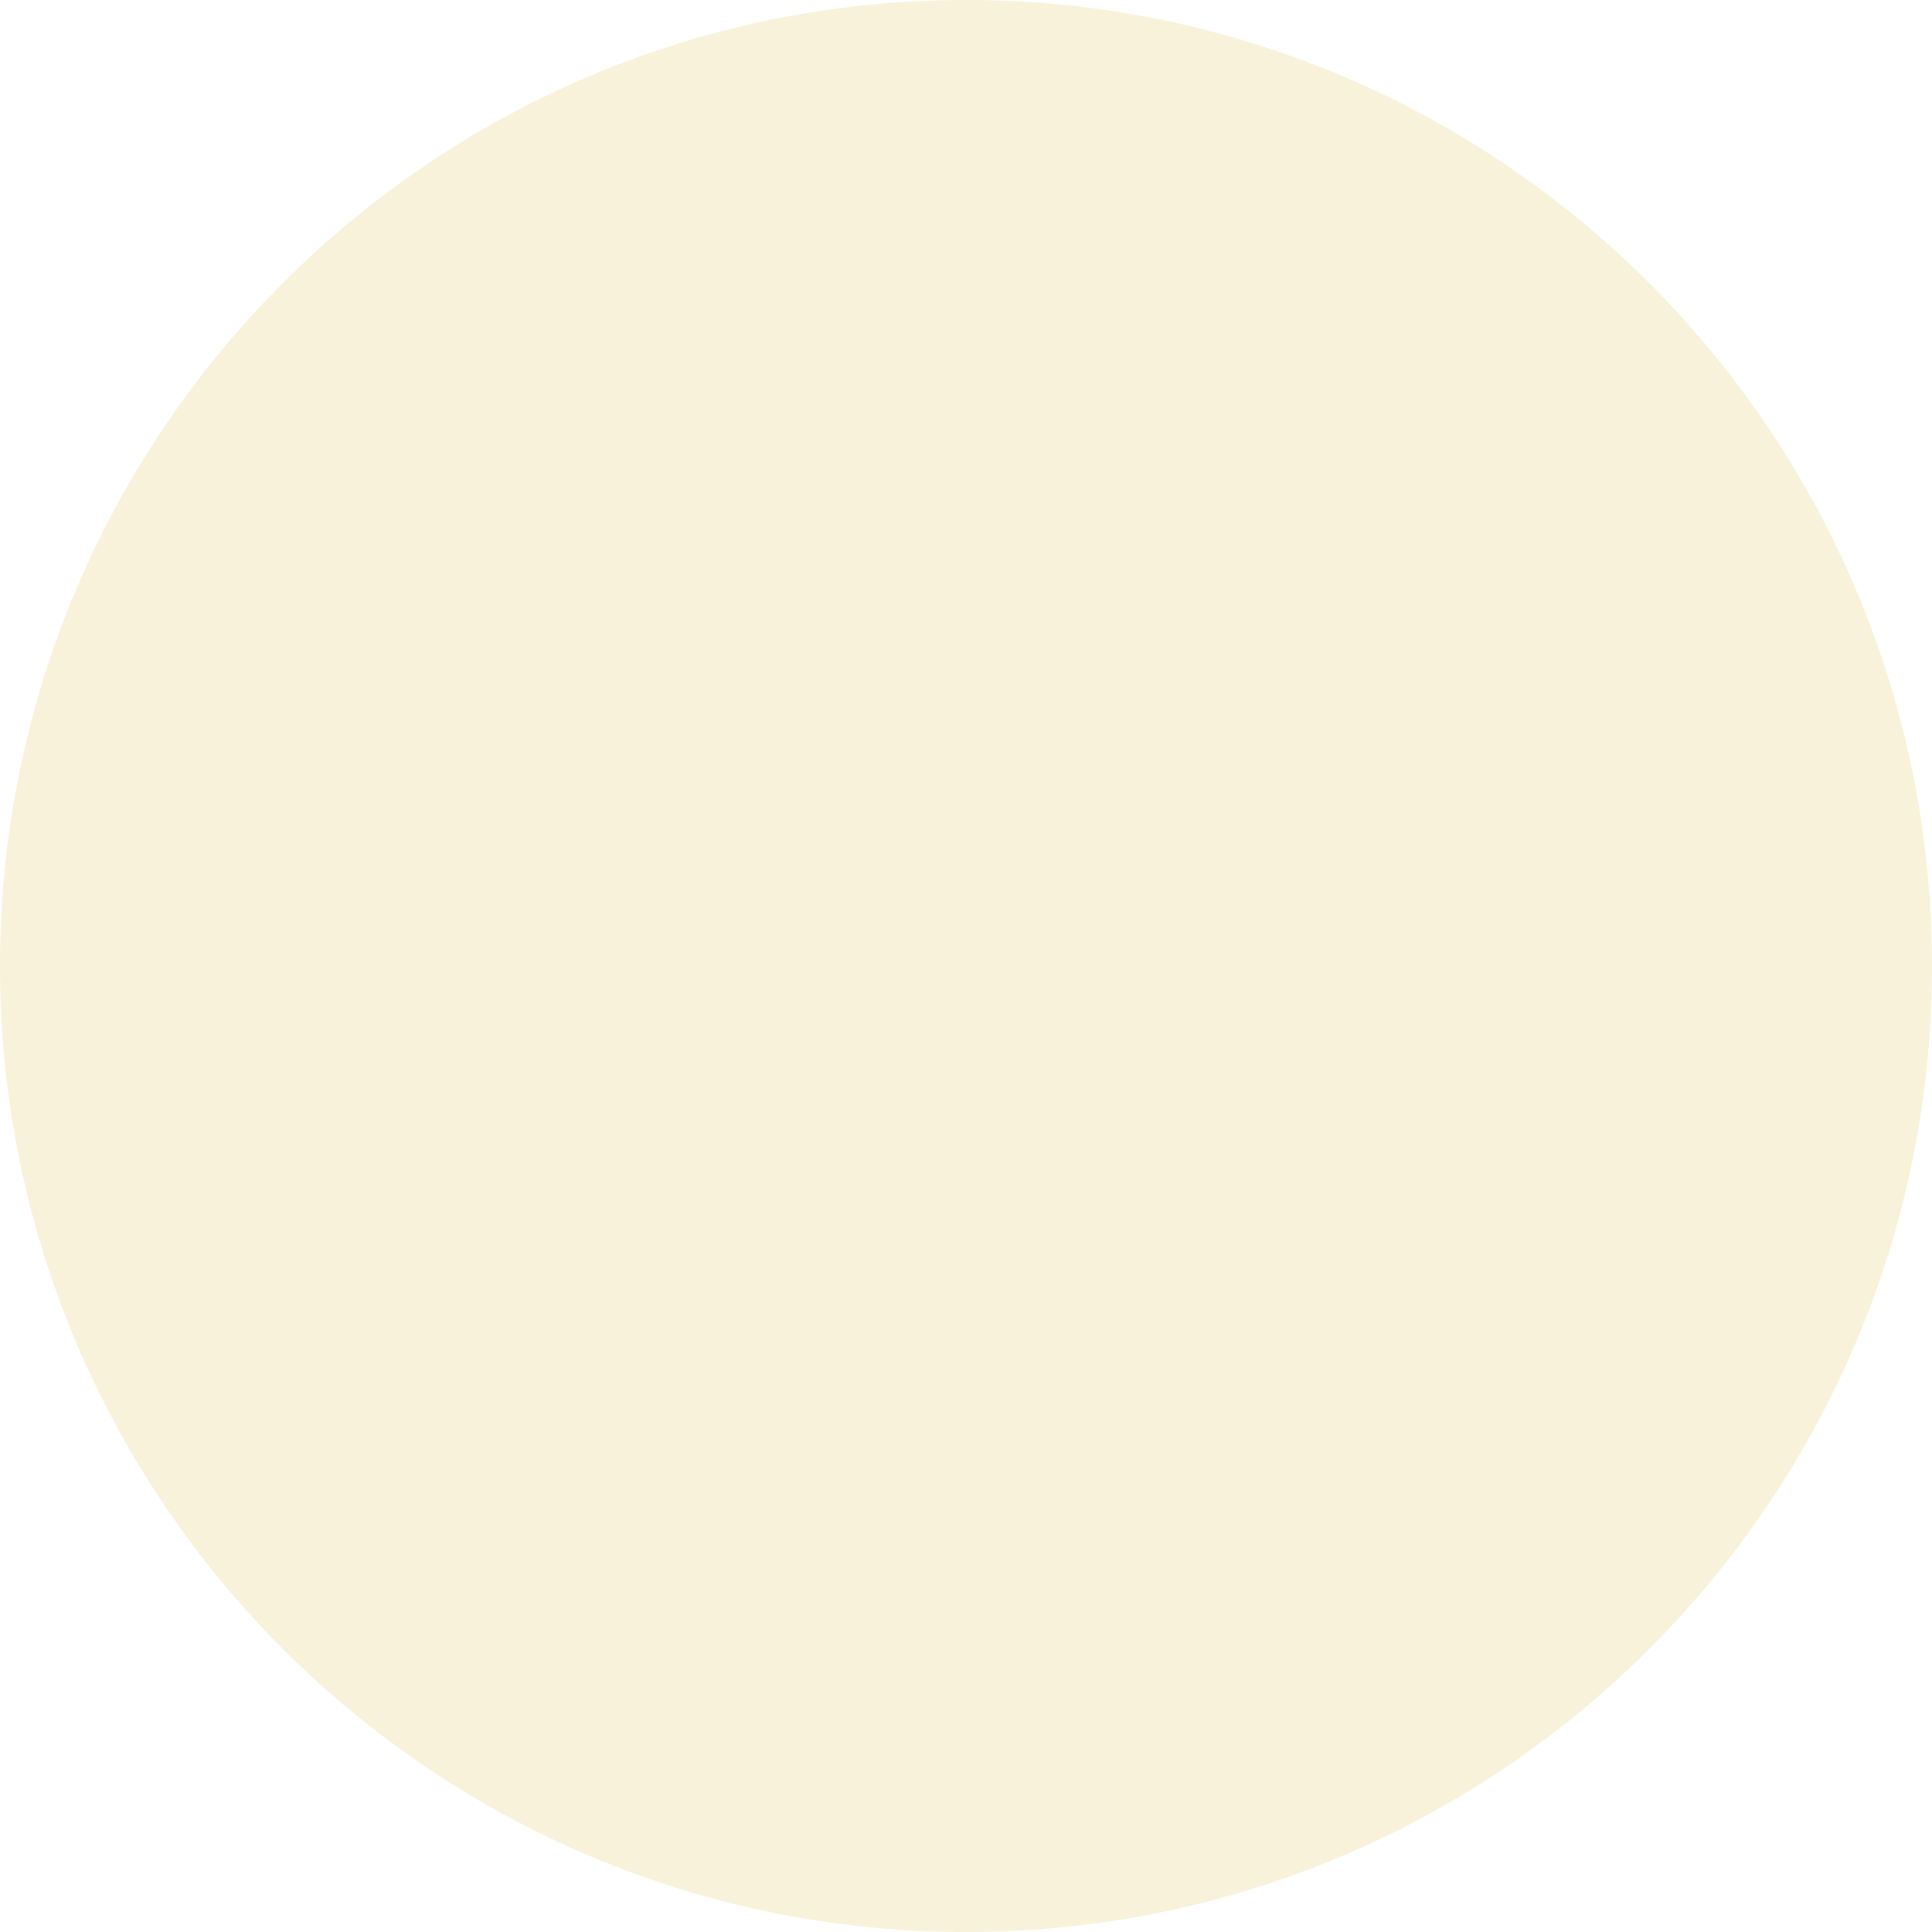
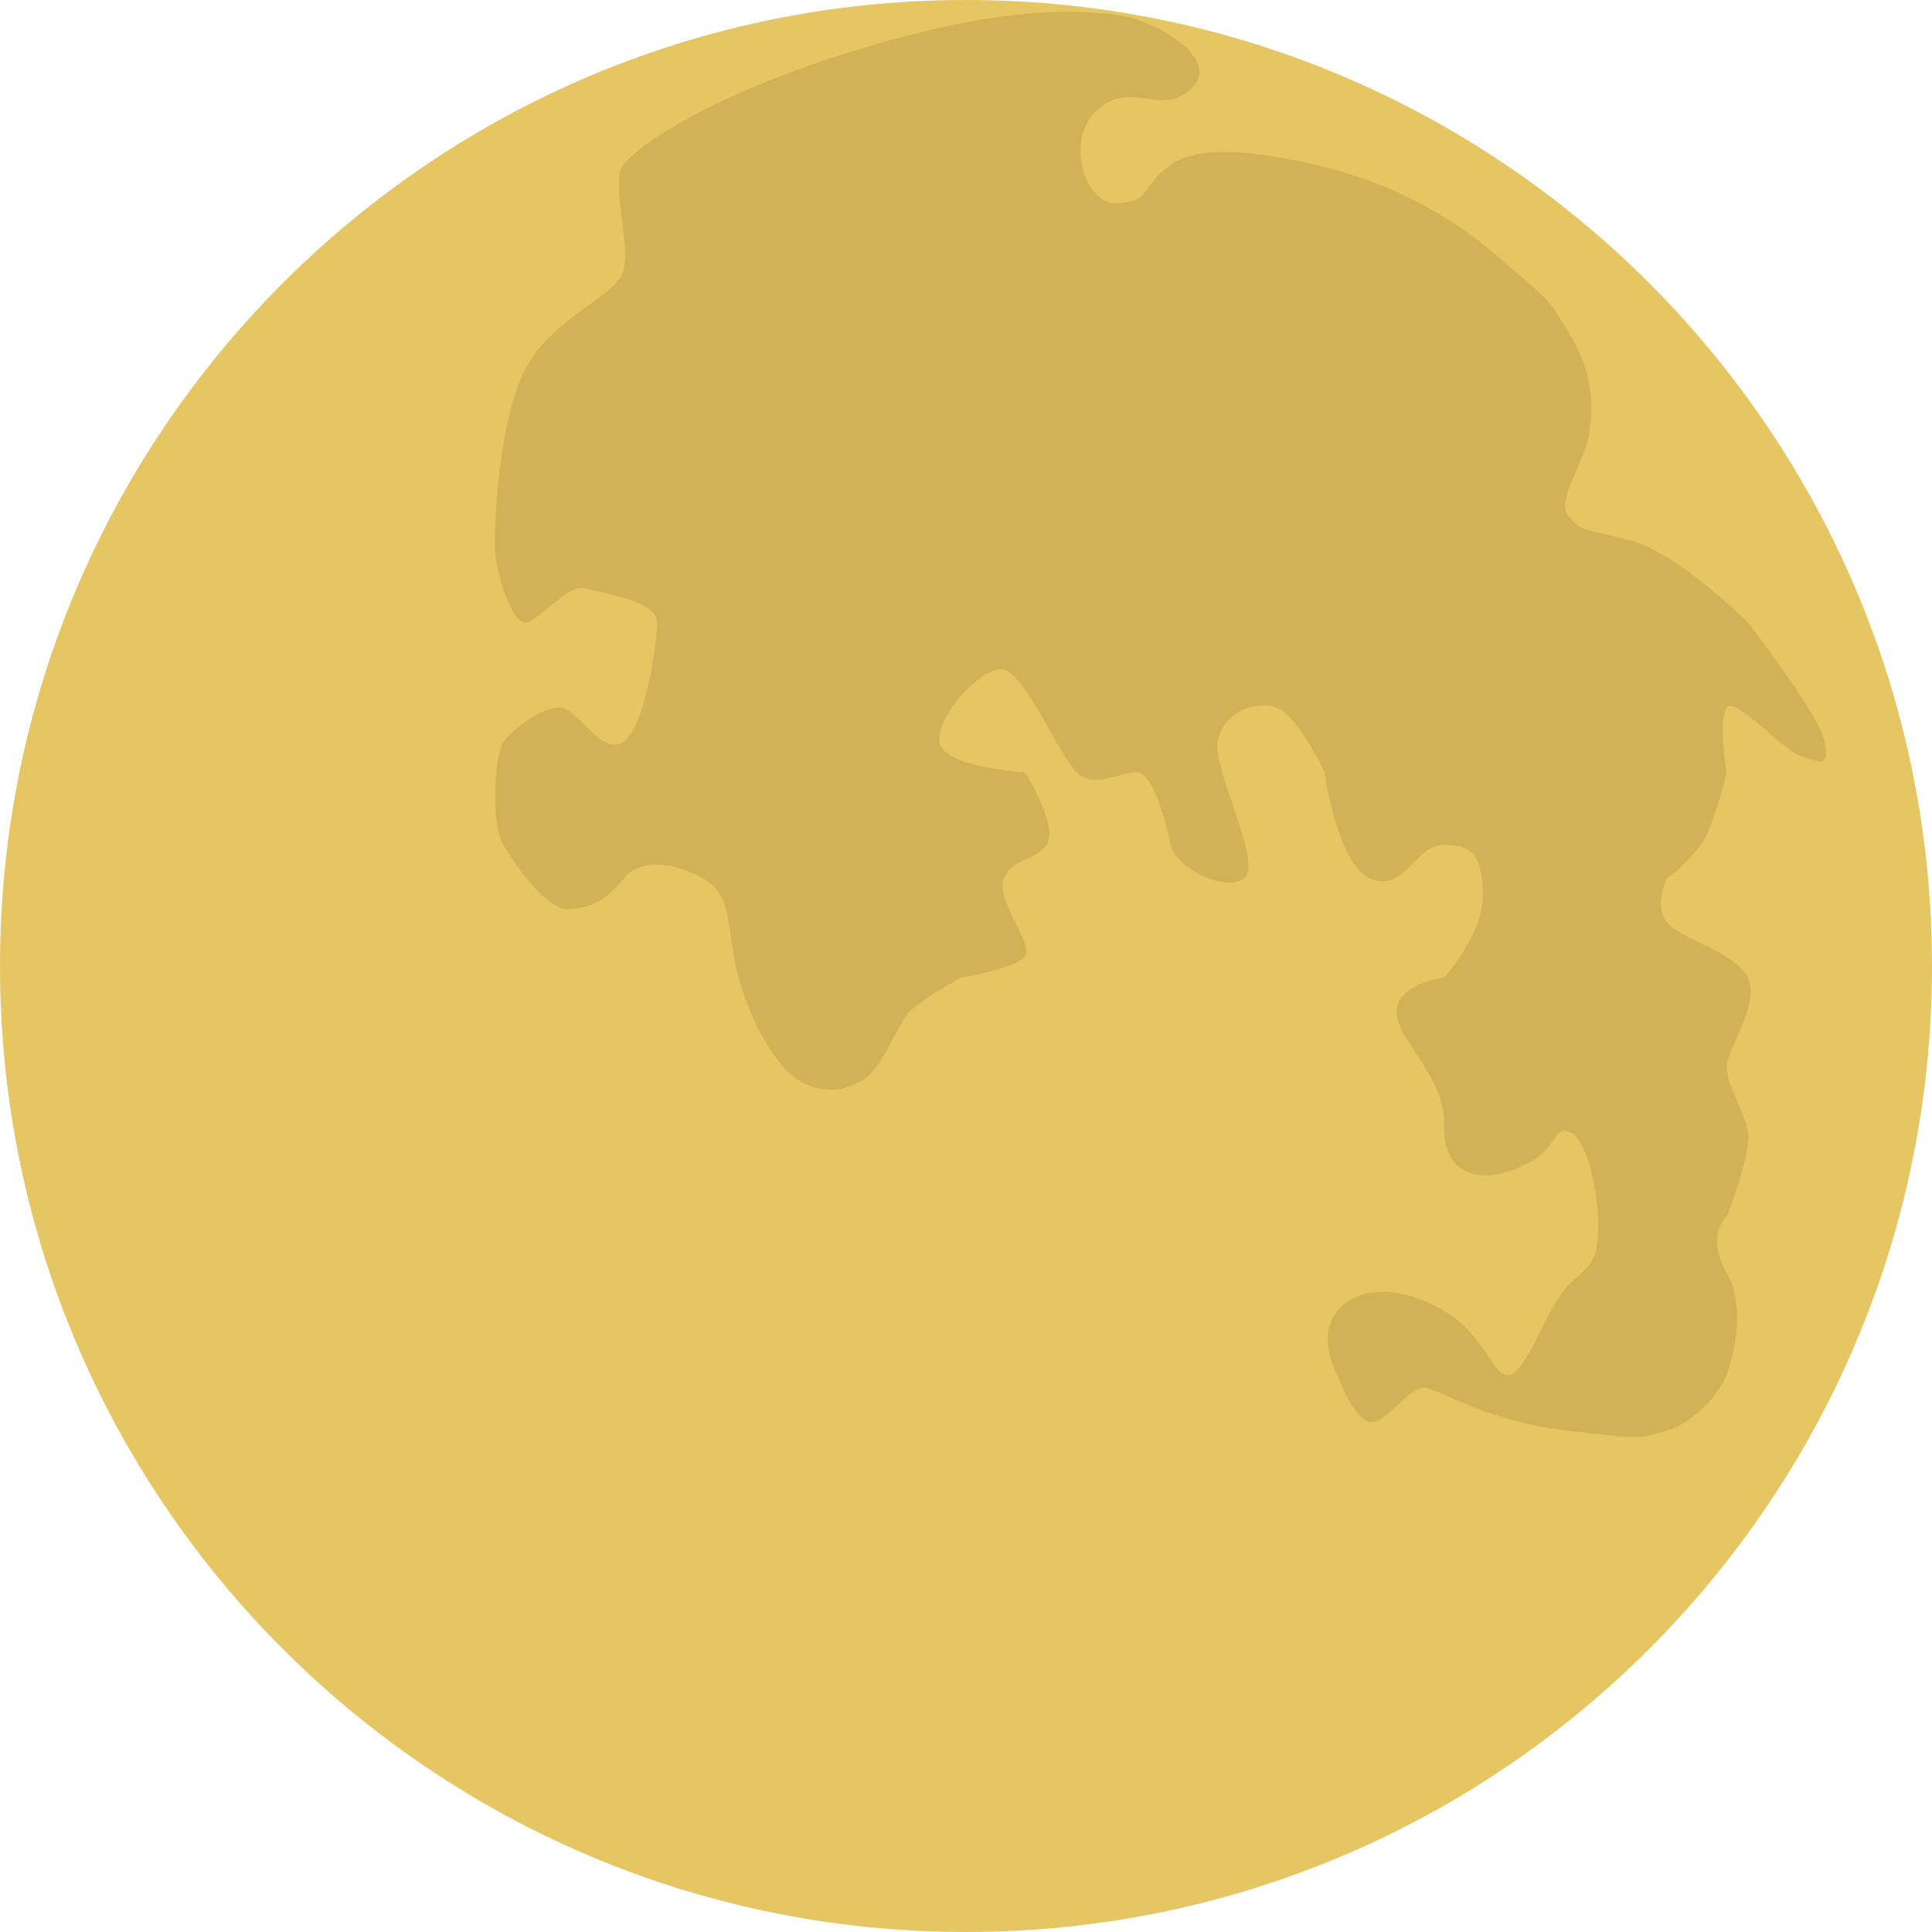
- <svg xmlns="http://www.w3.org/2000/svg" fill="none" viewBox="0 0 906 906">
-   <circle cx="453" cy="453" r="453" fill="#F6F1D5" fill-opacity=".9" />
+ <svg xmlns="http://www.w3.org/2000/svg" width="164" height="164" fill="none">
+   <circle cx="82" cy="82" r="82" fill="#e6c563" />
+   <path d="M52.892 14.002c1.089-1.452 6.898-5.808 19.968-9.802C85.929.208 92.101.934 95.006 1.297c2.904.363 8.713 3.63 6.172 6.171-2.542 2.541-5.083-.726-7.988 1.815-2.905 2.541-1.089 8.349 1.815 7.986 2.904-.363 1.815-1.452 4.357-3.267 2.542-1.815 7.624-1.089 12.344 0 4.72 1.089 10.165 3.267 15.248 7.623s4.357 3.63 6.172 6.534c1.815 2.904 2.178 5.445 1.815 8.349-.363 2.904-2.904 5.808-1.815 7.26 1.089 1.452 1.452 1.089 5.446 2.178 3.993 1.089 9.802 6.897 9.802 6.897s6.172 7.987 6.535 10.165c.363 2.178-.363 1.815-2.178 1.089-1.815-.726-5.446-5.082-6.172-3.993-.726 1.089 0 5.445 0 5.445s-1.089 4.719-2.178 6.171-2.905 2.904-2.905 2.904-1.089 2.178 0 3.63c1.089 1.452 5.809 2.541 6.898 4.719 1.089 2.178-1.815 6.171-1.815 7.623 0 1.452 1.452 3.63 1.815 5.445.363 1.815-1.815 7.261-1.815 7.261s-1.815 1.452 0 4.719c1.815 3.267.363 7.623 0 8.712-.363 1.089-2.541 3.993-5.083 4.719-2.541.727-1.815.726-8.35 0-6.535-.725-10.528-3.267-11.981-3.63-1.452-.363-3.267 2.905-4.719 2.905-1.453 0-2.905-3.994-2.905-3.994s-1.815-3.267 0-5.445c1.816-2.178 5.446-2.178 9.077 0 3.63 2.178 3.993 5.445 5.445 5.445 1.453 0 3.268-5.808 5.083-7.623 1.815-1.815 2.541-1.815 2.541-5.082s-1.089-7.624-2.541-7.987c-1.452-.363-.726 1.815-4.72 3.267-3.993 1.452-5.808-.726-5.808-3.267 0-2.541-.363-3.63-3.268-7.986-2.904-4.356 3.268-5.082 3.268-5.082s3.267-3.63 3.267-6.897c0-3.267-.726-4.356-3.267-4.356-2.542 0-3.268 3.993-6.172 2.904-2.905-1.089-3.994-9.075-3.994-9.075s-2.178-4.719-3.993-5.445c-1.816-.726-4.72.363-5.083 2.904-.363 2.541 3.993 10.528 2.178 11.617-1.815 1.089-5.809-1.089-6.172-2.904-.363-1.815-1.452-6.171-2.905-6.171-1.452 0-3.631 1.452-5.083 0-1.452-1.452-4.357-8.349-6.172-8.712-1.815-.363-5.809 3.993-5.446 6.171.363 2.178 7.261 2.541 7.261 2.541s2.904 4.719 1.815 6.171c-1.089 1.452-2.904 1.089-3.631 2.904-.726 1.815 2.541 5.445 1.815 6.534-.726 1.089-5.446 1.815-5.446 1.815s-3.268 1.815-4.357 2.904c-1.089 1.089-2.178 4.719-3.994 5.808-1.815 1.089-3.631 1.089-5.446 0-1.815-1.089-3.994-4.719-5.083-8.713-1.089-3.993-.363-6.897-2.904-8.349-2.541-1.452-5.446-1.815-6.898 0-1.452 1.815-2.905 2.541-4.72 2.541-1.815-0-4.357-3.63-5.446-5.445-1.089-1.815-.726-7.623 0-8.712.726-1.089 3.631-3.267 5.083-2.904 1.452.363 3.268 3.993 5.083 2.904 1.815-1.089 2.904-8.349 2.904-10.165 0-1.815-4.72-2.541-6.172-2.904-1.452-.363-3.994 2.904-5.083 2.904-1.089 0-2.541-4.356-2.541-6.534 0-2.178.363-10.528 2.541-14.884 2.178-4.356 7.624-6.171 8.35-8.349.726-2.178-1.089-7.623 0-9.075Z" fill="#d1b256" />
</svg>
